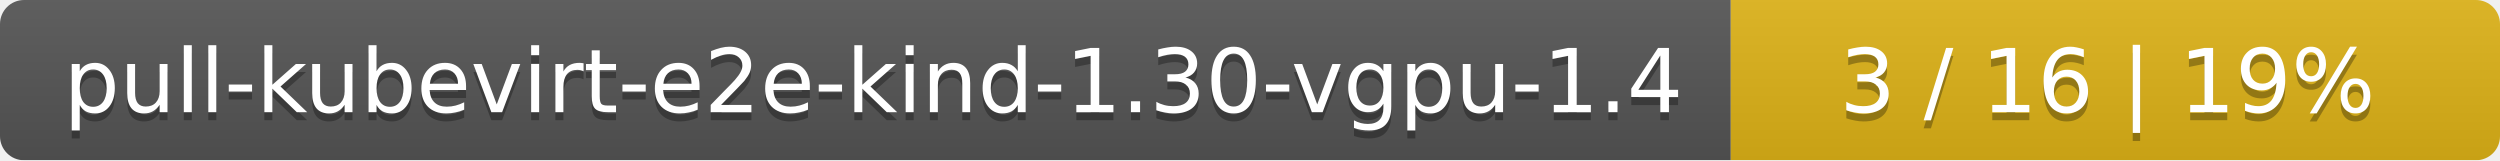
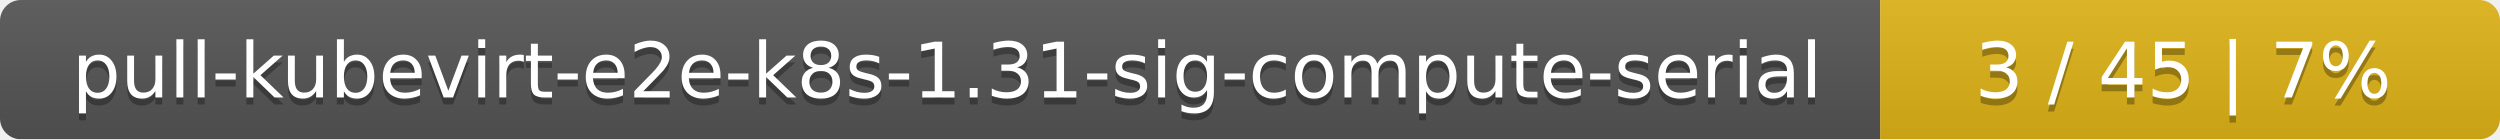
- <svg xmlns="http://www.w3.org/2000/svg" width="312" height="20">
+ <svg xmlns="http://www.w3.org/2000/svg" width="359" height="20">
  <linearGradient id="smooth" x2="0" y2="100%">
    <stop offset="0" stop-color="#bbb" stop-opacity=".1" />
    <stop offset="1" stop-opacity=".1" />
  </linearGradient>
  <mask id="round">
-     <rect width="312" height="20" rx="3" fill="#fff" />
+     <rect width="359" height="20" rx="3" fill="#fff" />
  </mask>
  <g mask="url(#round)">
-     <rect width="216" height="20" fill="#555" />
-     <rect x="216" width="96" height="20" fill="#dfb317" />
-     <rect width="312" height="20" fill="url(#smooth)" />
+     <rect width="270" height="20" fill="#555" />
+     <rect x="270" width="89" height="20" fill="#dfb317" />
+     <rect width="359" height="20" fill="url(#smooth)" />
  </g>
  <g fill="#fff" text-anchor="middle" font-family="DejaVu Sans,Verdana,Geneva,sans-serif" font-size="11">
-     <text x="109" y="15" fill="#010101" fill-opacity=".3">pull-kubevirt-e2e-kind-1.30-vgpu-1.4</text>
-     <text x="109" y="14">pull-kubevirt-e2e-kind-1.30-vgpu-1.4</text>
-     <text x="263" y="15" fill="#010101" fill-opacity=".3">3 / 16    |    19%</text>
-     <text x="263" y="14">3 / 16    |    19%</text>
+     <text x="136" y="15" fill="#010101" fill-opacity=".3">pull-kubevirt-e2e-k8s-1.31-sig-compute-serial</text>
+     <text x="136" y="14">pull-kubevirt-e2e-k8s-1.31-sig-compute-serial</text>
+     <text x="313.5" y="15" fill="#010101" fill-opacity=".3">3 / 45    |    7%</text>
+     <text x="313.5" y="14">3 / 45    |    7%</text>
  </g>
</svg>
